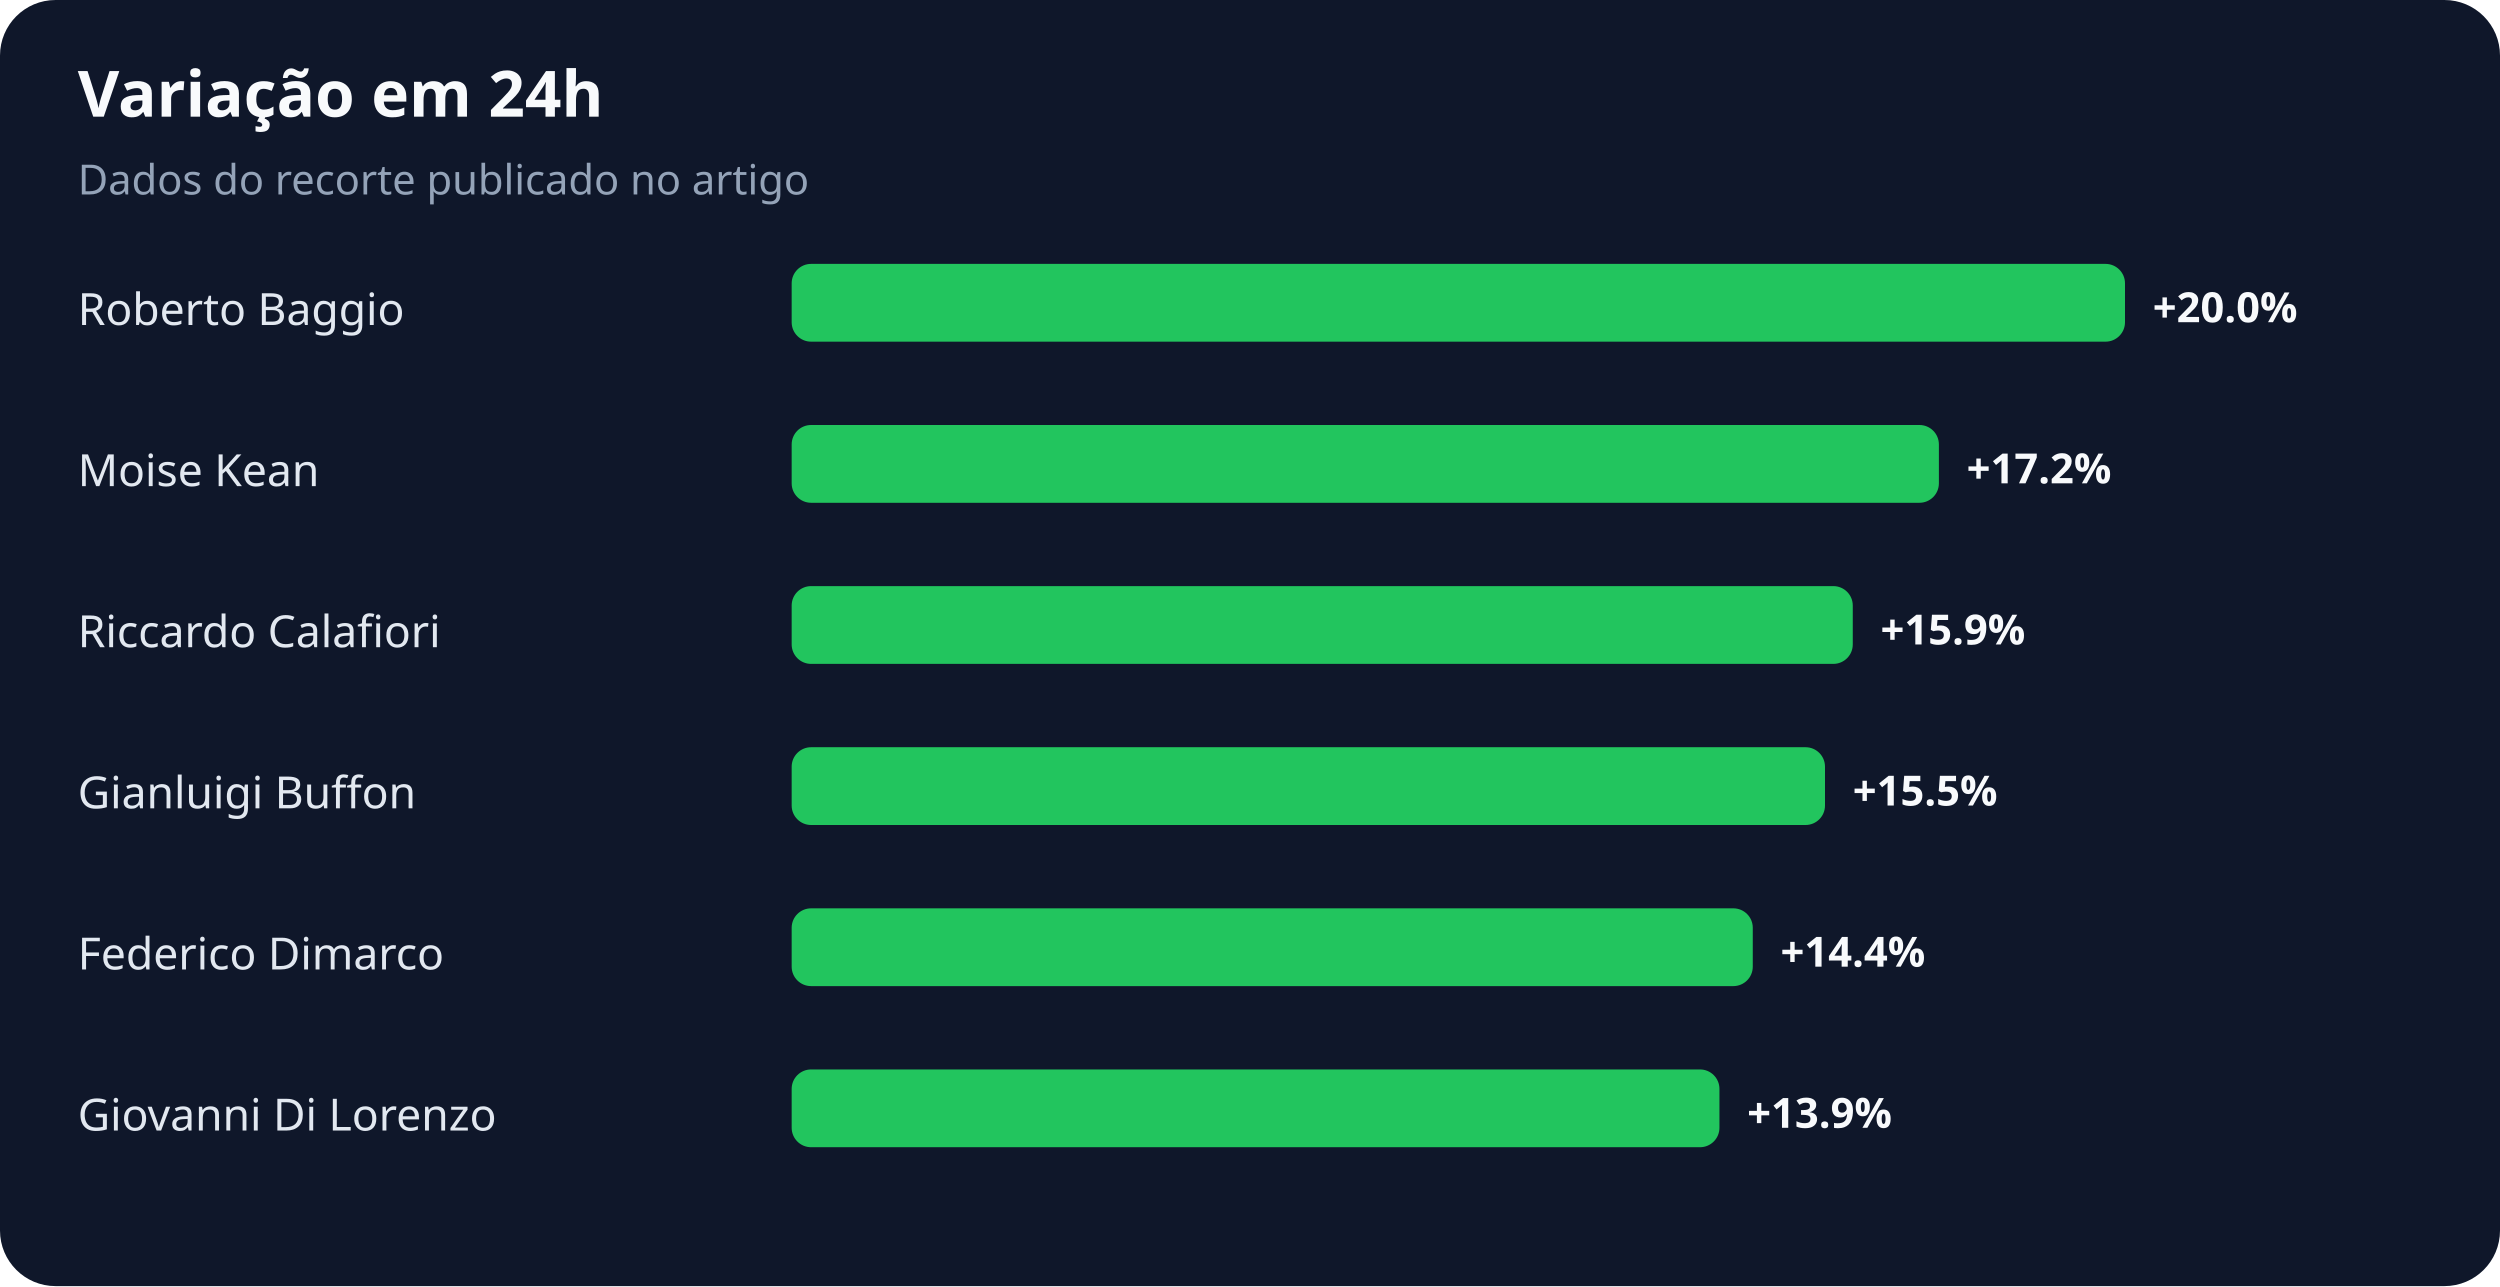
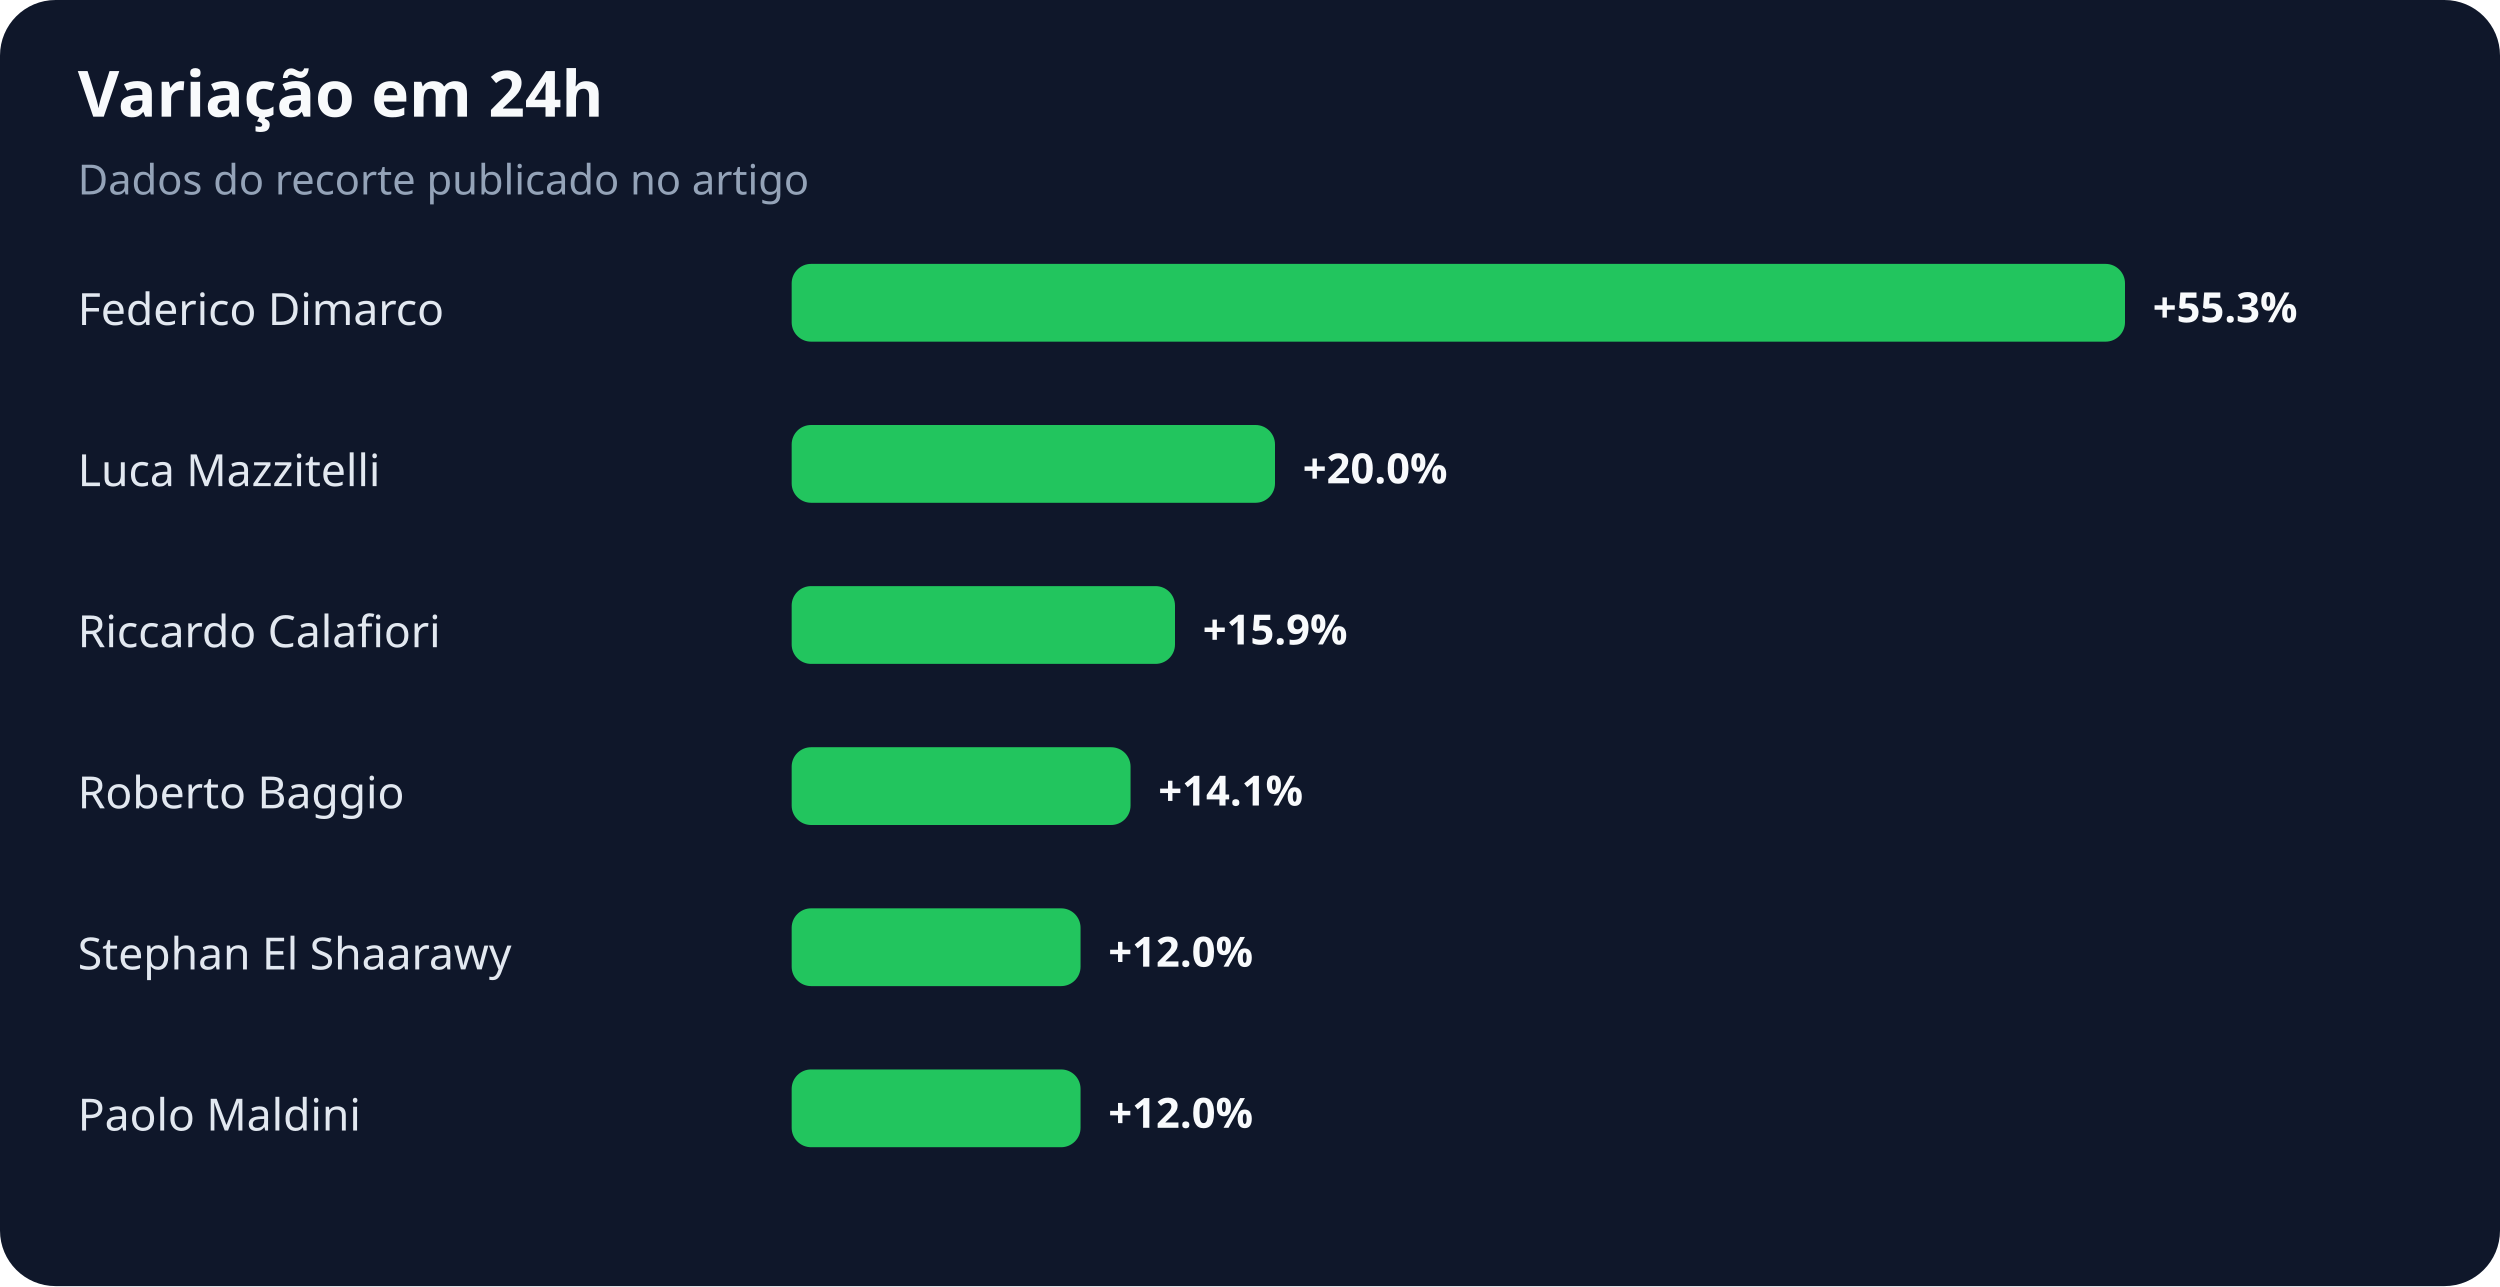
<svg xmlns="http://www.w3.org/2000/svg" width="900" height="463" viewBox="0 0 900 463" role="img" aria-labelledby="title desc">
  <rect width="100%" height="100%" rx="20" fill="#0f172a" />
  <text x="28" y="42" fill="#f8fafc" font-family="system-ui,sans-serif" font-size="23" font-weight="700">Variação em 24h</text>
  <text x="28" y="70" fill="#94a3b8" font-family="system-ui,sans-serif" font-size="15">Dados do recorte publicado no artigo</text>
-   <text x="28" y="117" fill="#e2e8f0" font-family="system-ui,sans-serif" font-size="16">Roberto Baggio</text>
+   <text x="28" y="117" fill="#e2e8f0" font-family="system-ui,sans-serif" font-size="16">Federico Dimarco</text>
  <rect x="285" y="95" width="480" height="28" rx="7" fill="#22c55e" />
-   <text x="775" y="116" fill="#f8fafc" font-family="system-ui,sans-serif" font-size="15" font-weight="700">+20.0%</text>
-   <text x="28" y="175" fill="#e2e8f0" font-family="system-ui,sans-serif" font-size="16">Moise Kean</text>
-   <rect x="285" y="153" width="413" height="28" rx="7" fill="#22c55e" />
-   <text x="708" y="174" fill="#f8fafc" font-family="system-ui,sans-serif" font-size="15" font-weight="700">+17.2%</text>
+   <text x="775" y="116" fill="#f8fafc" font-family="system-ui,sans-serif" font-size="15" font-weight="700">+55.3%</text>
+   <text x="28" y="175" fill="#e2e8f0" font-family="system-ui,sans-serif" font-size="16">Luca Mazzitelli</text>
+   <rect x="285" y="153" width="174" height="28" rx="7" fill="#22c55e" />
+   <text x="469" y="174" fill="#f8fafc" font-family="system-ui,sans-serif" font-size="15" font-weight="700">+20.0%</text>
  <text x="28" y="233" fill="#e2e8f0" font-family="system-ui,sans-serif" font-size="16">Riccardo Calafiori</text>
-   <rect x="285" y="211" width="382" height="28" rx="7" fill="#22c55e" />
-   <text x="677" y="232" fill="#f8fafc" font-family="system-ui,sans-serif" font-size="15" font-weight="700">+15.9%</text>
-   <text x="28" y="291" fill="#e2e8f0" font-family="system-ui,sans-serif" font-size="16">Gianluigi Buffon</text>
-   <rect x="285" y="269" width="372" height="28" rx="7" fill="#22c55e" />
-   <text x="667" y="290" fill="#f8fafc" font-family="system-ui,sans-serif" font-size="15" font-weight="700">+15.5%</text>
-   <text x="28" y="349" fill="#e2e8f0" font-family="system-ui,sans-serif" font-size="16">Federico Dimarco</text>
-   <rect x="285" y="327" width="346" height="28" rx="7" fill="#22c55e" />
-   <text x="641" y="348" fill="#f8fafc" font-family="system-ui,sans-serif" font-size="15" font-weight="700">+14.4%</text>
-   <text x="28" y="407" fill="#e2e8f0" font-family="system-ui,sans-serif" font-size="16">Giovanni Di Lorenzo</text>
-   <rect x="285" y="385" width="334" height="28" rx="7" fill="#22c55e" />
-   <text x="629" y="406" fill="#f8fafc" font-family="system-ui,sans-serif" font-size="15" font-weight="700">+13.9%</text>
+   <rect x="285" y="211" width="138" height="28" rx="7" fill="#22c55e" />
+   <text x="433" y="232" fill="#f8fafc" font-family="system-ui,sans-serif" font-size="15" font-weight="700">+15.9%</text>
+   <text x="28" y="291" fill="#e2e8f0" font-family="system-ui,sans-serif" font-size="16">Roberto Baggio</text>
+   <rect x="285" y="269" width="122" height="28" rx="7" fill="#22c55e" />
+   <text x="417" y="290" fill="#f8fafc" font-family="system-ui,sans-serif" font-size="15" font-weight="700">+14.1%</text>
+   <text x="28" y="349" fill="#e2e8f0" font-family="system-ui,sans-serif" font-size="16">Stephan El Shaarawy</text>
+   <rect x="285" y="327" width="104" height="28" rx="7" fill="#22c55e" />
+   <text x="399" y="348" fill="#f8fafc" font-family="system-ui,sans-serif" font-size="15" font-weight="700">+12.0%</text>
+   <text x="28" y="407" fill="#e2e8f0" font-family="system-ui,sans-serif" font-size="16">Paolo Maldini</text>
+   <rect x="285" y="385" width="104" height="28" rx="7" fill="#22c55e" />
+   <text x="399" y="406" fill="#f8fafc" font-family="system-ui,sans-serif" font-size="15" font-weight="700">+12.0%</text>
</svg>
